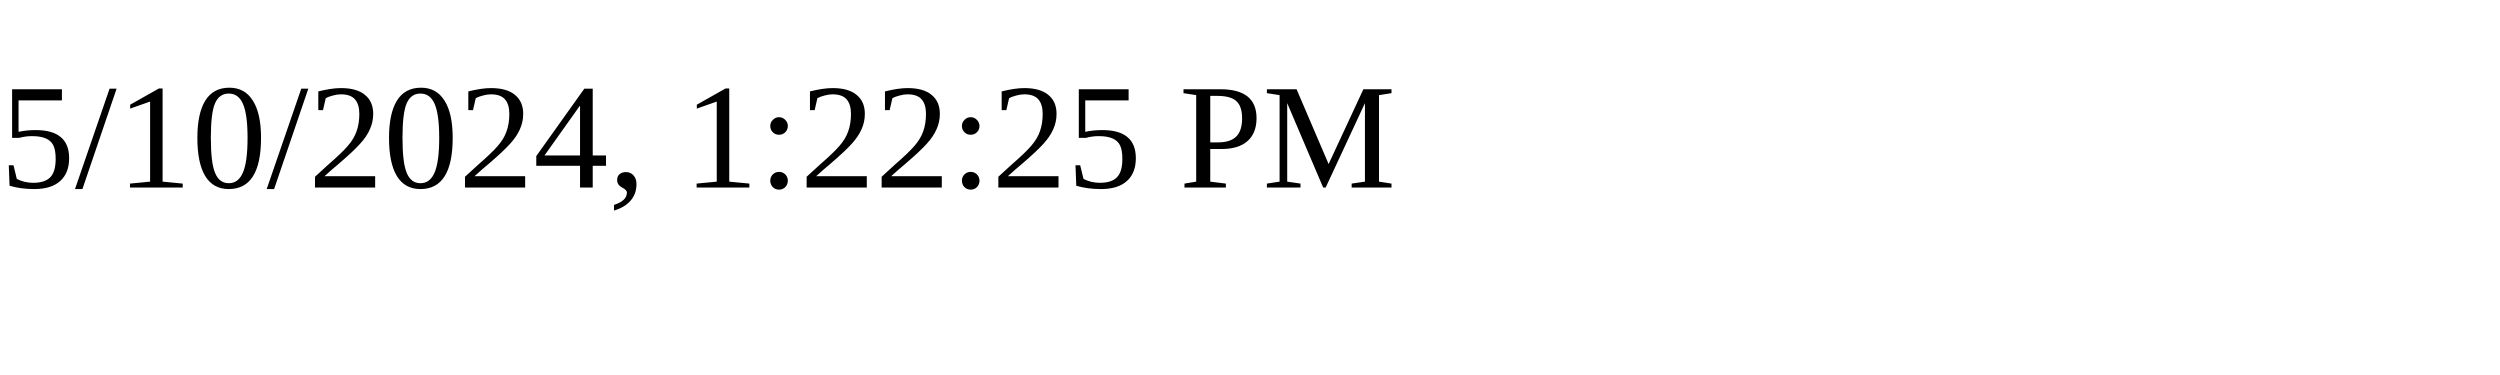
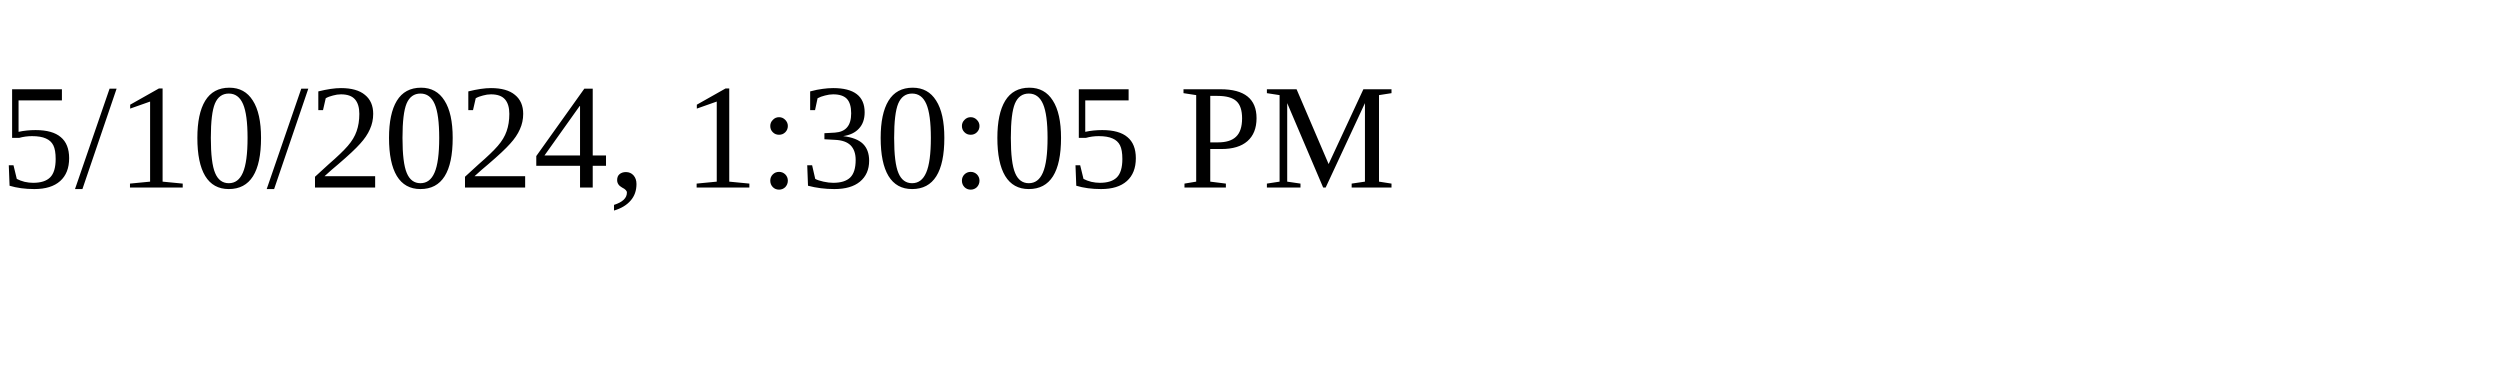
<svg xmlns="http://www.w3.org/2000/svg" height="30" width="200">
-   <text x="0" y="15">5/10/2024, 1:22:25 PM</text>
+   <text x="0" y="15">5/10/2024, 1:30:05 PM</text>
</svg>
